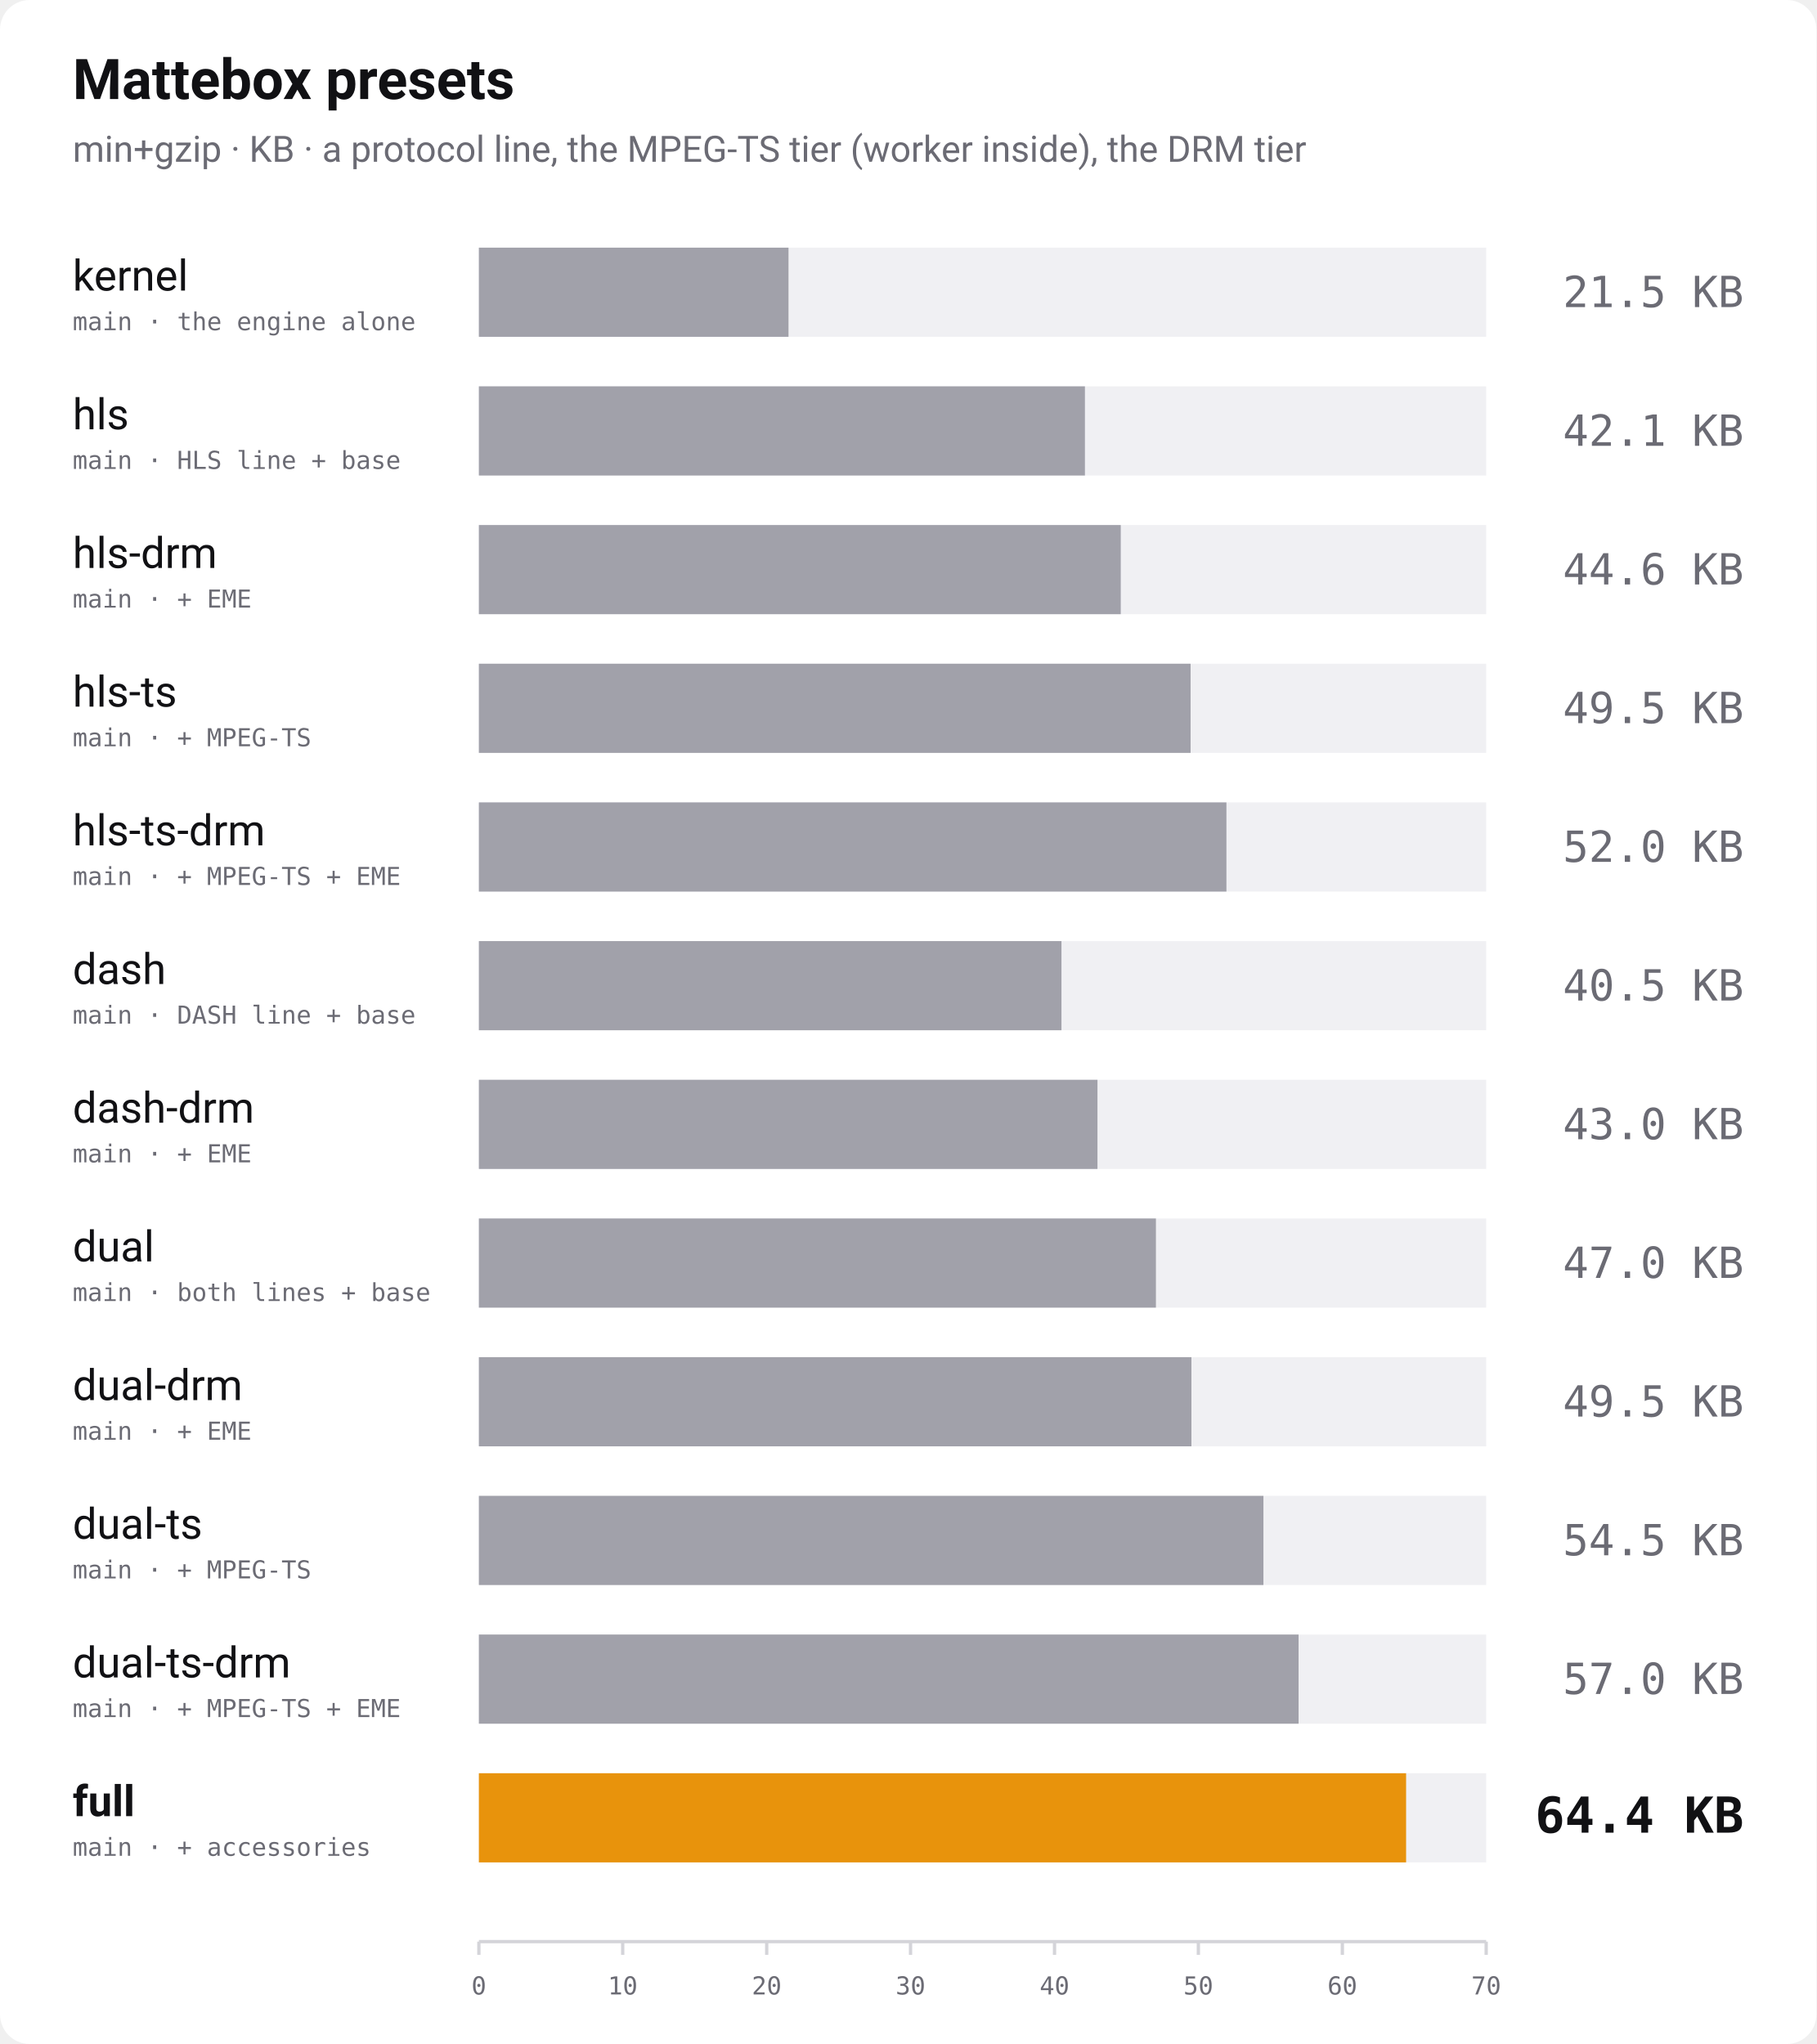
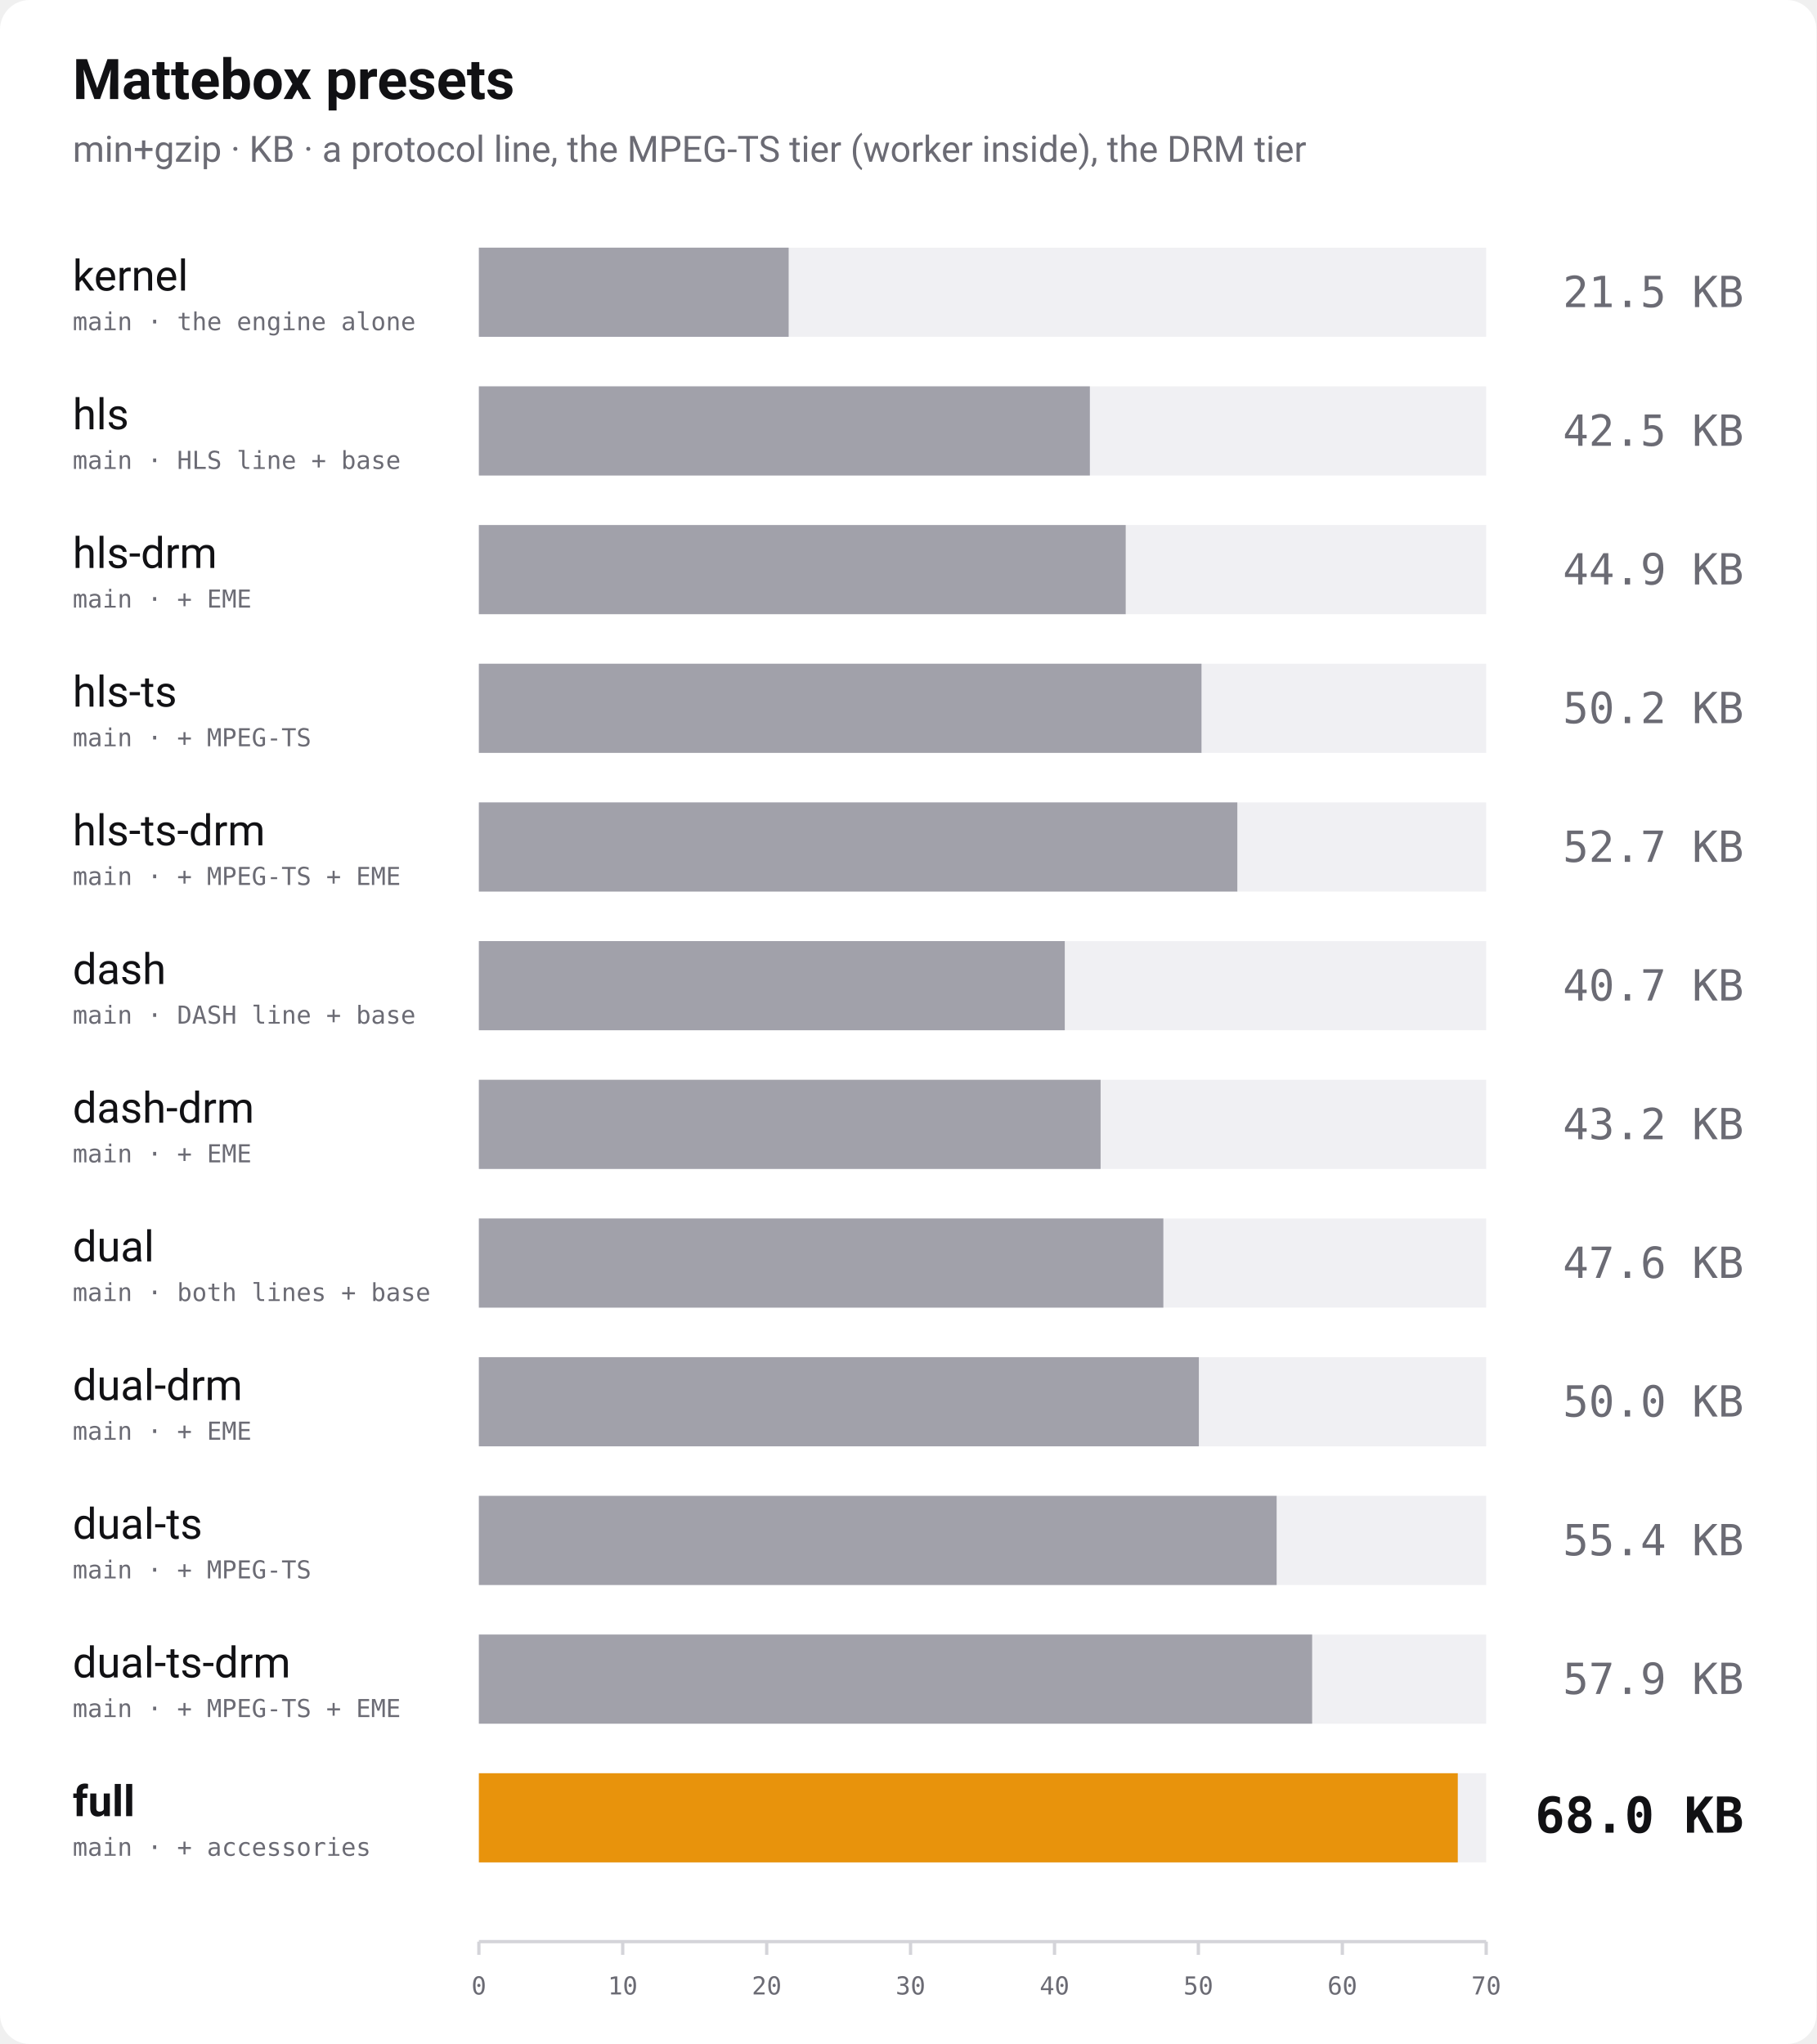
<svg xmlns="http://www.w3.org/2000/svg" width="1100" height="1238" viewBox="0 0 1100 1238" role="img" aria-label="Bundle size of every Mattebox preset, min+gzip">
  <rect width="1100" height="1238" rx="18" fill="#ffffff" />
  <text x="44" y="60" font-family="-apple-system, 'Segoe UI', Roboto, Helvetica, Arial, sans-serif" font-size="34" font-weight="700" fill="#111114">Mattebox presets</text>
  <text x="44" y="98" font-family="-apple-system, 'Segoe UI', Roboto, Helvetica, Arial, sans-serif" font-size="22" fill="#6b6b74">min+gzip · KB · a protocol line, the MPEG-TS tier (worker inside), the DRM tier</text>
  <text x="44" y="176" font-family="-apple-system, 'Segoe UI', Roboto, Helvetica, Arial, sans-serif" font-size="26" font-weight="400" fill="#111114">kernel</text>
  <text x="44" y="200" font-family="ui-monospace, 'SF Mono', Menlo, Consolas, monospace" font-size="15" fill="#6b6b74">main · the engine alone</text>
  <rect x="290" y="150" width="610" height="54" fill="#f0f0f3" />
-   <rect x="290" y="150" width="187.5" height="54" fill="#a1a1aa" />
+   <rect x="290" y="150" width="187.6" height="54" fill="#a1a1aa" />
  <text x="1056" y="186" text-anchor="end" font-family="ui-monospace, 'SF Mono', Menlo, Consolas, monospace" font-size="26" font-weight="400" fill="#6b6b74">21.5 KB</text>
  <text x="44" y="260" font-family="-apple-system, 'Segoe UI', Roboto, Helvetica, Arial, sans-serif" font-size="26" font-weight="400" fill="#111114">hls</text>
  <text x="44" y="284" font-family="ui-monospace, 'SF Mono', Menlo, Consolas, monospace" font-size="15" fill="#6b6b74">main · HLS line + base</text>
  <rect x="290" y="234" width="610" height="54" fill="#f0f0f3" />
-   <rect x="290" y="234" width="367.0" height="54" fill="#a1a1aa" />
-   <text x="1056" y="270" text-anchor="end" font-family="ui-monospace, 'SF Mono', Menlo, Consolas, monospace" font-size="26" font-weight="400" fill="#6b6b74">42.1 KB</text>
+   <rect x="290" y="234" width="370.0" height="54" fill="#a1a1aa" />
+   <text x="1056" y="270" text-anchor="end" font-family="ui-monospace, 'SF Mono', Menlo, Consolas, monospace" font-size="26" font-weight="400" fill="#6b6b74">42.5 KB</text>
  <text x="44" y="344" font-family="-apple-system, 'Segoe UI', Roboto, Helvetica, Arial, sans-serif" font-size="26" font-weight="400" fill="#111114">hls-drm</text>
  <text x="44" y="368" font-family="ui-monospace, 'SF Mono', Menlo, Consolas, monospace" font-size="15" fill="#6b6b74">main · + EME</text>
  <rect x="290" y="318" width="610" height="54" fill="#f0f0f3" />
-   <rect x="290" y="318" width="388.7" height="54" fill="#a1a1aa" />
-   <text x="1056" y="354" text-anchor="end" font-family="ui-monospace, 'SF Mono', Menlo, Consolas, monospace" font-size="26" font-weight="400" fill="#6b6b74">44.6 KB</text>
+   <rect x="290" y="318" width="391.7" height="54" fill="#a1a1aa" />
+   <text x="1056" y="354" text-anchor="end" font-family="ui-monospace, 'SF Mono', Menlo, Consolas, monospace" font-size="26" font-weight="400" fill="#6b6b74">44.9 KB</text>
  <text x="44" y="428" font-family="-apple-system, 'Segoe UI', Roboto, Helvetica, Arial, sans-serif" font-size="26" font-weight="400" fill="#111114">hls-ts</text>
  <text x="44" y="452" font-family="ui-monospace, 'SF Mono', Menlo, Consolas, monospace" font-size="15" fill="#6b6b74">main · + MPEG-TS</text>
  <rect x="290" y="402" width="610" height="54" fill="#f0f0f3" />
-   <rect x="290" y="402" width="431.0" height="54" fill="#a1a1aa" />
-   <text x="1056" y="438" text-anchor="end" font-family="ui-monospace, 'SF Mono', Menlo, Consolas, monospace" font-size="26" font-weight="400" fill="#6b6b74">49.5 KB</text>
+   <rect x="290" y="402" width="437.6" height="54" fill="#a1a1aa" />
+   <text x="1056" y="438" text-anchor="end" font-family="ui-monospace, 'SF Mono', Menlo, Consolas, monospace" font-size="26" font-weight="400" fill="#6b6b74">50.2 KB</text>
  <text x="44" y="512" font-family="-apple-system, 'Segoe UI', Roboto, Helvetica, Arial, sans-serif" font-size="26" font-weight="400" fill="#111114">hls-ts-drm</text>
  <text x="44" y="536" font-family="ui-monospace, 'SF Mono', Menlo, Consolas, monospace" font-size="15" fill="#6b6b74">main · + MPEG-TS + EME</text>
  <rect x="290" y="486" width="610" height="54" fill="#f0f0f3" />
-   <rect x="290" y="486" width="452.7" height="54" fill="#a1a1aa" />
-   <text x="1056" y="522" text-anchor="end" font-family="ui-monospace, 'SF Mono', Menlo, Consolas, monospace" font-size="26" font-weight="400" fill="#6b6b74">52.0 KB</text>
+   <rect x="290" y="486" width="459.3" height="54" fill="#a1a1aa" />
+   <text x="1056" y="522" text-anchor="end" font-family="ui-monospace, 'SF Mono', Menlo, Consolas, monospace" font-size="26" font-weight="400" fill="#6b6b74">52.7 KB</text>
  <text x="44" y="596" font-family="-apple-system, 'Segoe UI', Roboto, Helvetica, Arial, sans-serif" font-size="26" font-weight="400" fill="#111114">dash</text>
  <text x="44" y="620" font-family="ui-monospace, 'SF Mono', Menlo, Consolas, monospace" font-size="15" fill="#6b6b74">main · DASH line + base</text>
  <rect x="290" y="570" width="610" height="54" fill="#f0f0f3" />
-   <rect x="290" y="570" width="352.8" height="54" fill="#a1a1aa" />
-   <text x="1056" y="606" text-anchor="end" font-family="ui-monospace, 'SF Mono', Menlo, Consolas, monospace" font-size="26" font-weight="400" fill="#6b6b74">40.5 KB</text>
+   <rect x="290" y="570" width="354.8" height="54" fill="#a1a1aa" />
+   <text x="1056" y="606" text-anchor="end" font-family="ui-monospace, 'SF Mono', Menlo, Consolas, monospace" font-size="26" font-weight="400" fill="#6b6b74">40.7 KB</text>
  <text x="44" y="680" font-family="-apple-system, 'Segoe UI', Roboto, Helvetica, Arial, sans-serif" font-size="26" font-weight="400" fill="#111114">dash-drm</text>
  <text x="44" y="704" font-family="ui-monospace, 'SF Mono', Menlo, Consolas, monospace" font-size="15" fill="#6b6b74">main · + EME</text>
  <rect x="290" y="654" width="610" height="54" fill="#f0f0f3" />
-   <rect x="290" y="654" width="374.6" height="54" fill="#a1a1aa" />
-   <text x="1056" y="690" text-anchor="end" font-family="ui-monospace, 'SF Mono', Menlo, Consolas, monospace" font-size="26" font-weight="400" fill="#6b6b74">43.0 KB</text>
+   <rect x="290" y="654" width="376.5" height="54" fill="#a1a1aa" />
+   <text x="1056" y="690" text-anchor="end" font-family="ui-monospace, 'SF Mono', Menlo, Consolas, monospace" font-size="26" font-weight="400" fill="#6b6b74">43.2 KB</text>
  <text x="44" y="764" font-family="-apple-system, 'Segoe UI', Roboto, Helvetica, Arial, sans-serif" font-size="26" font-weight="400" fill="#111114">dual</text>
  <text x="44" y="788" font-family="ui-monospace, 'SF Mono', Menlo, Consolas, monospace" font-size="15" fill="#6b6b74">main · both lines + base</text>
  <rect x="290" y="738" width="610" height="54" fill="#f0f0f3" />
-   <rect x="290" y="738" width="410.0" height="54" fill="#a1a1aa" />
-   <text x="1056" y="774" text-anchor="end" font-family="ui-monospace, 'SF Mono', Menlo, Consolas, monospace" font-size="26" font-weight="400" fill="#6b6b74">47.0 KB</text>
+   <rect x="290" y="738" width="414.5" height="54" fill="#a1a1aa" />
+   <text x="1056" y="774" text-anchor="end" font-family="ui-monospace, 'SF Mono', Menlo, Consolas, monospace" font-size="26" font-weight="400" fill="#6b6b74">47.6 KB</text>
  <text x="44" y="848" font-family="-apple-system, 'Segoe UI', Roboto, Helvetica, Arial, sans-serif" font-size="26" font-weight="400" fill="#111114">dual-drm</text>
  <text x="44" y="872" font-family="ui-monospace, 'SF Mono', Menlo, Consolas, monospace" font-size="15" fill="#6b6b74">main · + EME</text>
  <rect x="290" y="822" width="610" height="54" fill="#f0f0f3" />
-   <rect x="290" y="822" width="431.5" height="54" fill="#a1a1aa" />
-   <text x="1056" y="858" text-anchor="end" font-family="ui-monospace, 'SF Mono', Menlo, Consolas, monospace" font-size="26" font-weight="400" fill="#6b6b74">49.5 KB</text>
+   <rect x="290" y="822" width="436.0" height="54" fill="#a1a1aa" />
+   <text x="1056" y="858" text-anchor="end" font-family="ui-monospace, 'SF Mono', Menlo, Consolas, monospace" font-size="26" font-weight="400" fill="#6b6b74">50.0 KB</text>
  <text x="44" y="932" font-family="-apple-system, 'Segoe UI', Roboto, Helvetica, Arial, sans-serif" font-size="26" font-weight="400" fill="#111114">dual-ts</text>
  <text x="44" y="956" font-family="ui-monospace, 'SF Mono', Menlo, Consolas, monospace" font-size="15" fill="#6b6b74">main · + MPEG-TS</text>
  <rect x="290" y="906" width="610" height="54" fill="#f0f0f3" />
-   <rect x="290" y="906" width="475.1" height="54" fill="#a1a1aa" />
-   <text x="1056" y="942" text-anchor="end" font-family="ui-monospace, 'SF Mono', Menlo, Consolas, monospace" font-size="26" font-weight="400" fill="#6b6b74">54.5 KB</text>
+   <rect x="290" y="906" width="483.1" height="54" fill="#a1a1aa" />
+   <text x="1056" y="942" text-anchor="end" font-family="ui-monospace, 'SF Mono', Menlo, Consolas, monospace" font-size="26" font-weight="400" fill="#6b6b74">55.4 KB</text>
  <text x="44" y="1016" font-family="-apple-system, 'Segoe UI', Roboto, Helvetica, Arial, sans-serif" font-size="26" font-weight="400" fill="#111114">dual-ts-drm</text>
  <text x="44" y="1040" font-family="ui-monospace, 'SF Mono', Menlo, Consolas, monospace" font-size="15" fill="#6b6b74">main · + MPEG-TS + EME</text>
  <rect x="290" y="990" width="610" height="54" fill="#f0f0f3" />
-   <rect x="290" y="990" width="496.4" height="54" fill="#a1a1aa" />
-   <text x="1056" y="1026" text-anchor="end" font-family="ui-monospace, 'SF Mono', Menlo, Consolas, monospace" font-size="26" font-weight="400" fill="#6b6b74">57.0 KB</text>
+   <rect x="290" y="990" width="504.6" height="54" fill="#a1a1aa" />
+   <text x="1056" y="1026" text-anchor="end" font-family="ui-monospace, 'SF Mono', Menlo, Consolas, monospace" font-size="26" font-weight="400" fill="#6b6b74">57.9 KB</text>
  <text x="44" y="1100" font-family="-apple-system, 'Segoe UI', Roboto, Helvetica, Arial, sans-serif" font-size="26" font-weight="700" fill="#111114">full</text>
  <text x="44" y="1124" font-family="ui-monospace, 'SF Mono', Menlo, Consolas, monospace" font-size="15" fill="#6b6b74">main · + accessories</text>
  <rect x="290" y="1074" width="610" height="54" fill="#f0f0f3" />
-   <rect x="290" y="1074" width="561.5" height="54" fill="#e8930c" />
-   <text x="1056" y="1110" text-anchor="end" font-family="ui-monospace, 'SF Mono', Menlo, Consolas, monospace" font-size="30" font-weight="700" fill="#111114">64.4 KB</text>
+   <rect x="290" y="1074" width="592.8" height="54" fill="#e8930c" />
+   <text x="1056" y="1110" text-anchor="end" font-family="ui-monospace, 'SF Mono', Menlo, Consolas, monospace" font-size="30" font-weight="700" fill="#111114">68.0 KB</text>
  <line x1="290" y1="1176" x2="900" y2="1176" stroke="#d4d4d9" stroke-width="2" />
  <line x1="290.0" y1="1176" x2="290.0" y2="1184" stroke="#d4d4d9" stroke-width="2" />
  <text x="290.0" y="1208" text-anchor="middle" font-family="ui-monospace, 'SF Mono', Menlo, Consolas, monospace" font-size="15" fill="#6b6b74">0</text>
  <line x1="377.1" y1="1176" x2="377.1" y2="1184" stroke="#d4d4d9" stroke-width="2" />
  <text x="377.1" y="1208" text-anchor="middle" font-family="ui-monospace, 'SF Mono', Menlo, Consolas, monospace" font-size="15" fill="#6b6b74">10</text>
  <line x1="464.3" y1="1176" x2="464.3" y2="1184" stroke="#d4d4d9" stroke-width="2" />
  <text x="464.3" y="1208" text-anchor="middle" font-family="ui-monospace, 'SF Mono', Menlo, Consolas, monospace" font-size="15" fill="#6b6b74">20</text>
  <line x1="551.4" y1="1176" x2="551.4" y2="1184" stroke="#d4d4d9" stroke-width="2" />
  <text x="551.4" y="1208" text-anchor="middle" font-family="ui-monospace, 'SF Mono', Menlo, Consolas, monospace" font-size="15" fill="#6b6b74">30</text>
  <line x1="638.6" y1="1176" x2="638.6" y2="1184" stroke="#d4d4d9" stroke-width="2" />
  <text x="638.6" y="1208" text-anchor="middle" font-family="ui-monospace, 'SF Mono', Menlo, Consolas, monospace" font-size="15" fill="#6b6b74">40</text>
  <line x1="725.7" y1="1176" x2="725.7" y2="1184" stroke="#d4d4d9" stroke-width="2" />
  <text x="725.7" y="1208" text-anchor="middle" font-family="ui-monospace, 'SF Mono', Menlo, Consolas, monospace" font-size="15" fill="#6b6b74">50</text>
  <line x1="812.9" y1="1176" x2="812.9" y2="1184" stroke="#d4d4d9" stroke-width="2" />
  <text x="812.9" y="1208" text-anchor="middle" font-family="ui-monospace, 'SF Mono', Menlo, Consolas, monospace" font-size="15" fill="#6b6b74">60</text>
  <line x1="900.0" y1="1176" x2="900.0" y2="1184" stroke="#d4d4d9" stroke-width="2" />
  <text x="900.0" y="1208" text-anchor="middle" font-family="ui-monospace, 'SF Mono', Menlo, Consolas, monospace" font-size="15" fill="#6b6b74">70</text>
</svg>
